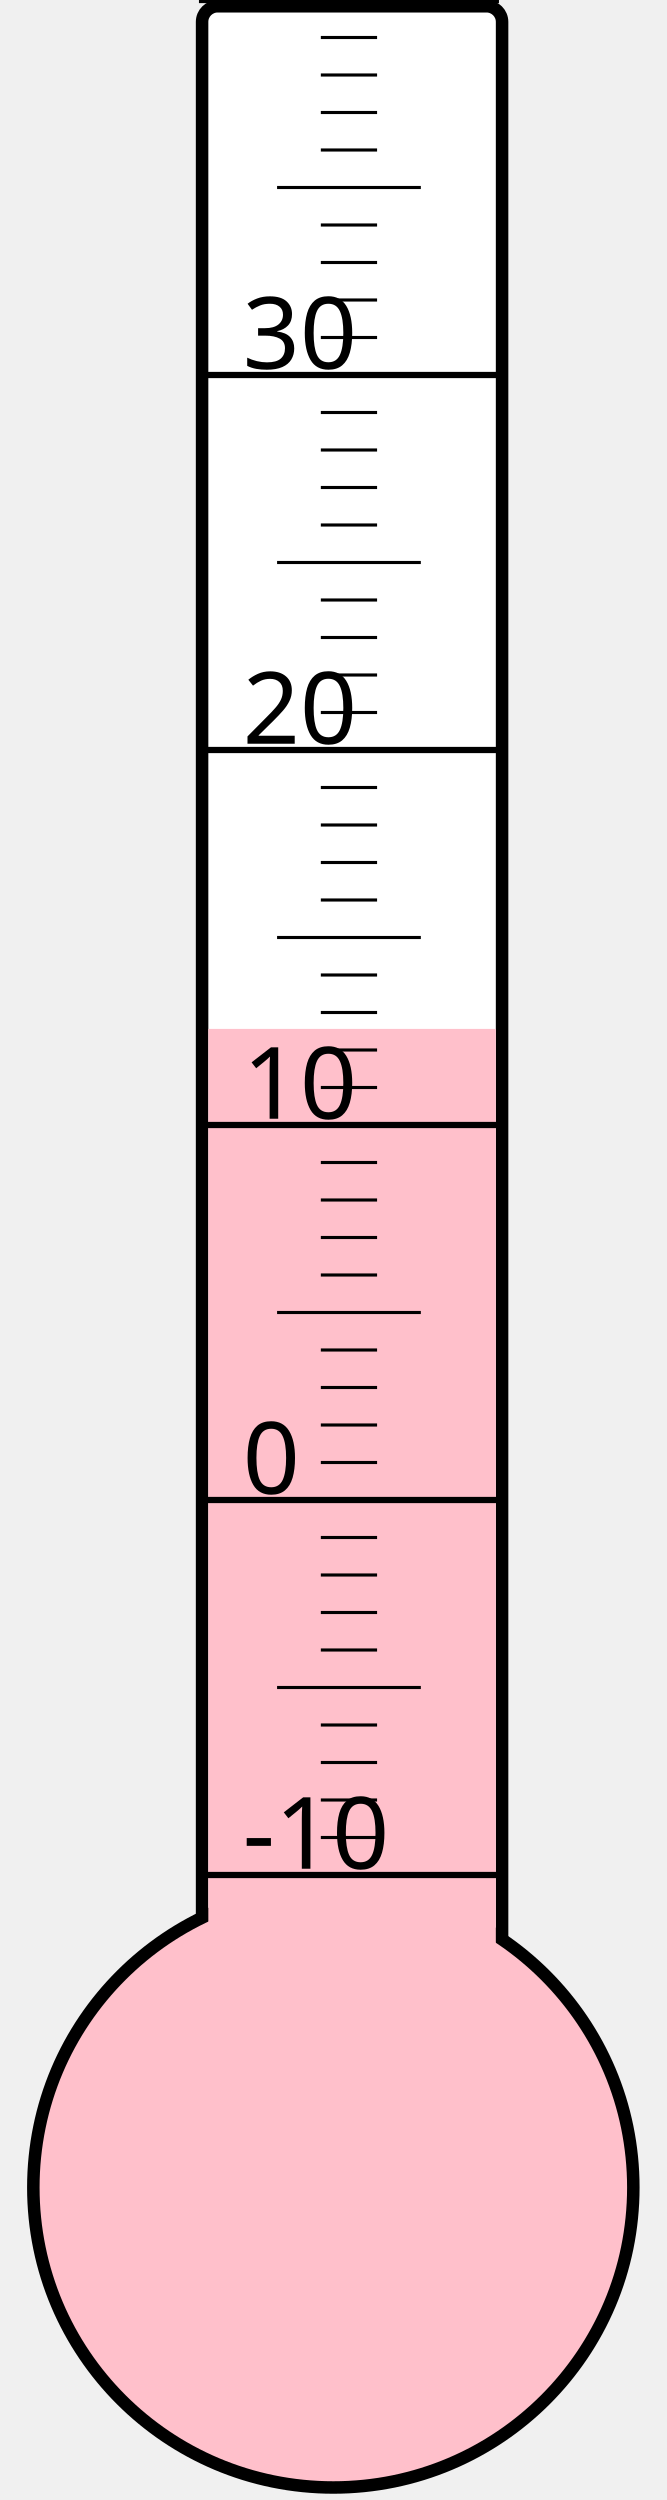
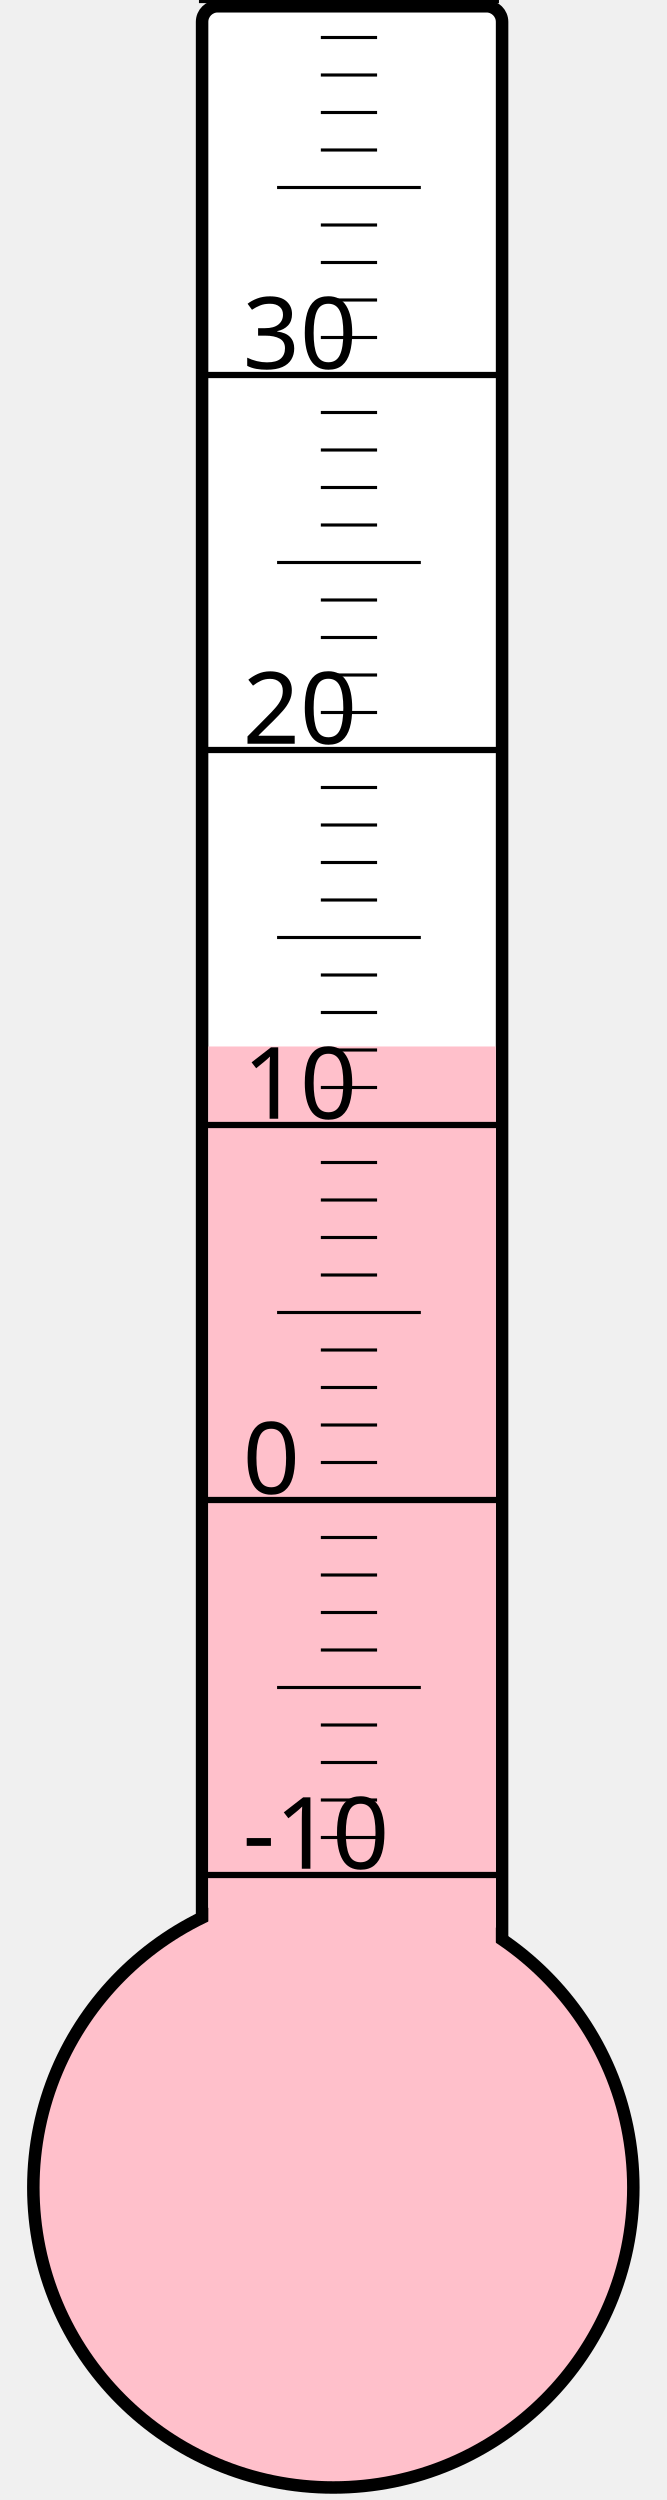
<svg xmlns="http://www.w3.org/2000/svg" width="40px" height="150px" viewBox="0 0 200 800">
  <rect width="200" height="800" x="0" y="0" style="fill: #ffffeb; fill-opacity: 0;" />
  <rect width="96" height="680" x="58" y="2" rx="5" ry="5" style="fill: white; fill-opacity: 1; stroke: black; stroke-width: 4;" />
  <circle cx="100" cy="700" r="96" style="fill: pink; stroke: black; stroke-width: 4;" />
-   <rect width="92" height="370.75" x="60" y="329.25" style="fill: pink; fill-opacity: 1; stroke-width: 0;" />
+   <rect width="92" height="365.125" x="60" y="334.875" style="fill: pink; fill-opacity: 1; stroke-width: 0;" />
  <text x="71" y="598" style="font-family: sans-serif; font-size: 24pt;">-10</text>
  <text x="71" y="478" style="font-family: sans-serif; font-size: 24pt;">0</text>
  <text x="71" y="358" style="font-family: sans-serif; font-size: 24pt;">10</text>
  <text x="71" y="238" style="font-family: sans-serif; font-size: 24pt;">20</text>
  <text x="71" y="118" style="font-family: sans-serif; font-size: 24pt;">30</text>
  <g style="stroke: black;">
    <line x1="57" y1="600" x2="153" y2="600" style="stroke-width: 2;" />
    <line x1="96" y1="588" x2="114" y2="588" style="stroke-width: 1;" />
    <line x1="96" y1="576" x2="114" y2="576" style="stroke-width: 1;" />
    <line x1="96" y1="564" x2="114" y2="564" style="stroke-width: 1;" />
    <line x1="96" y1="552" x2="114" y2="552" style="stroke-width: 1;" />
    <line x1="82" y1="540" x2="128" y2="540" style="stroke-width: 1;" />
    <line x1="96" y1="528" x2="114" y2="528" style="stroke-width: 1;" />
    <line x1="96" y1="516" x2="114" y2="516" style="stroke-width: 1;" />
    <line x1="96" y1="504" x2="114" y2="504" style="stroke-width: 1;" />
    <line x1="96" y1="492" x2="114" y2="492" style="stroke-width: 1;" />
    <line x1="57" y1="480" x2="153" y2="480" style="stroke-width: 2;" />
    <line x1="96" y1="468" x2="114" y2="468" style="stroke-width: 1;" />
    <line x1="96" y1="456" x2="114" y2="456" style="stroke-width: 1;" />
    <line x1="96" y1="444" x2="114" y2="444" style="stroke-width: 1;" />
    <line x1="96" y1="432" x2="114" y2="432" style="stroke-width: 1;" />
    <line x1="82" y1="420" x2="128" y2="420" style="stroke-width: 1;" />
    <line x1="96" y1="408" x2="114" y2="408" style="stroke-width: 1;" />
    <line x1="96" y1="396" x2="114" y2="396" style="stroke-width: 1;" />
    <line x1="96" y1="384" x2="114" y2="384" style="stroke-width: 1;" />
    <line x1="96" y1="372" x2="114" y2="372" style="stroke-width: 1;" />
    <line x1="57" y1="360" x2="153" y2="360" style="stroke-width: 2;" />
    <line x1="96" y1="348" x2="114" y2="348" style="stroke-width: 1;" />
    <line x1="96" y1="336" x2="114" y2="336" style="stroke-width: 1;" />
    <line x1="96" y1="324" x2="114" y2="324" style="stroke-width: 1;" />
    <line x1="96" y1="312" x2="114" y2="312" style="stroke-width: 1;" />
    <line x1="82" y1="300" x2="128" y2="300" style="stroke-width: 1;" />
    <line x1="96" y1="288" x2="114" y2="288" style="stroke-width: 1;" />
    <line x1="96" y1="276" x2="114" y2="276" style="stroke-width: 1;" />
    <line x1="96" y1="264" x2="114" y2="264" style="stroke-width: 1;" />
    <line x1="96" y1="252" x2="114" y2="252" style="stroke-width: 1;" />
    <line x1="57" y1="240" x2="153" y2="240" style="stroke-width: 2;" />
    <line x1="96" y1="228" x2="114" y2="228" style="stroke-width: 1;" />
    <line x1="96" y1="216" x2="114" y2="216" style="stroke-width: 1;" />
    <line x1="96" y1="204" x2="114" y2="204" style="stroke-width: 1;" />
    <line x1="96" y1="192" x2="114" y2="192" style="stroke-width: 1;" />
    <line x1="82" y1="180" x2="128" y2="180" style="stroke-width: 1;" />
    <line x1="96" y1="168" x2="114" y2="168" style="stroke-width: 1;" />
    <line x1="96" y1="156" x2="114" y2="156" style="stroke-width: 1;" />
    <line x1="96" y1="144" x2="114" y2="144" style="stroke-width: 1;" />
    <line x1="96" y1="132" x2="114" y2="132" style="stroke-width: 1;" />
    <line x1="57" y1="120" x2="153" y2="120" style="stroke-width: 2;" />
    <line x1="96" y1="108" x2="114" y2="108" style="stroke-width: 1;" />
    <line x1="96" y1="96" x2="114" y2="96" style="stroke-width: 1;" />
    <line x1="96" y1="84" x2="114" y2="84" style="stroke-width: 1;" />
    <line x1="96" y1="72" x2="114" y2="72" style="stroke-width: 1;" />
    <line x1="82" y1="60" x2="128" y2="60" style="stroke-width: 1;" />
    <line x1="96" y1="48" x2="114" y2="48" style="stroke-width: 1;" />
    <line x1="96" y1="36" x2="114" y2="36" style="stroke-width: 1;" />
    <line x1="96" y1="24" x2="114" y2="24" style="stroke-width: 1;" />
    <line x1="96" y1="12" x2="114" y2="12" style="stroke-width: 1;" />
    <line x1="57" y1="0" x2="153" y2="0" style="stroke-width: 2;" />
  </g>
</svg>
